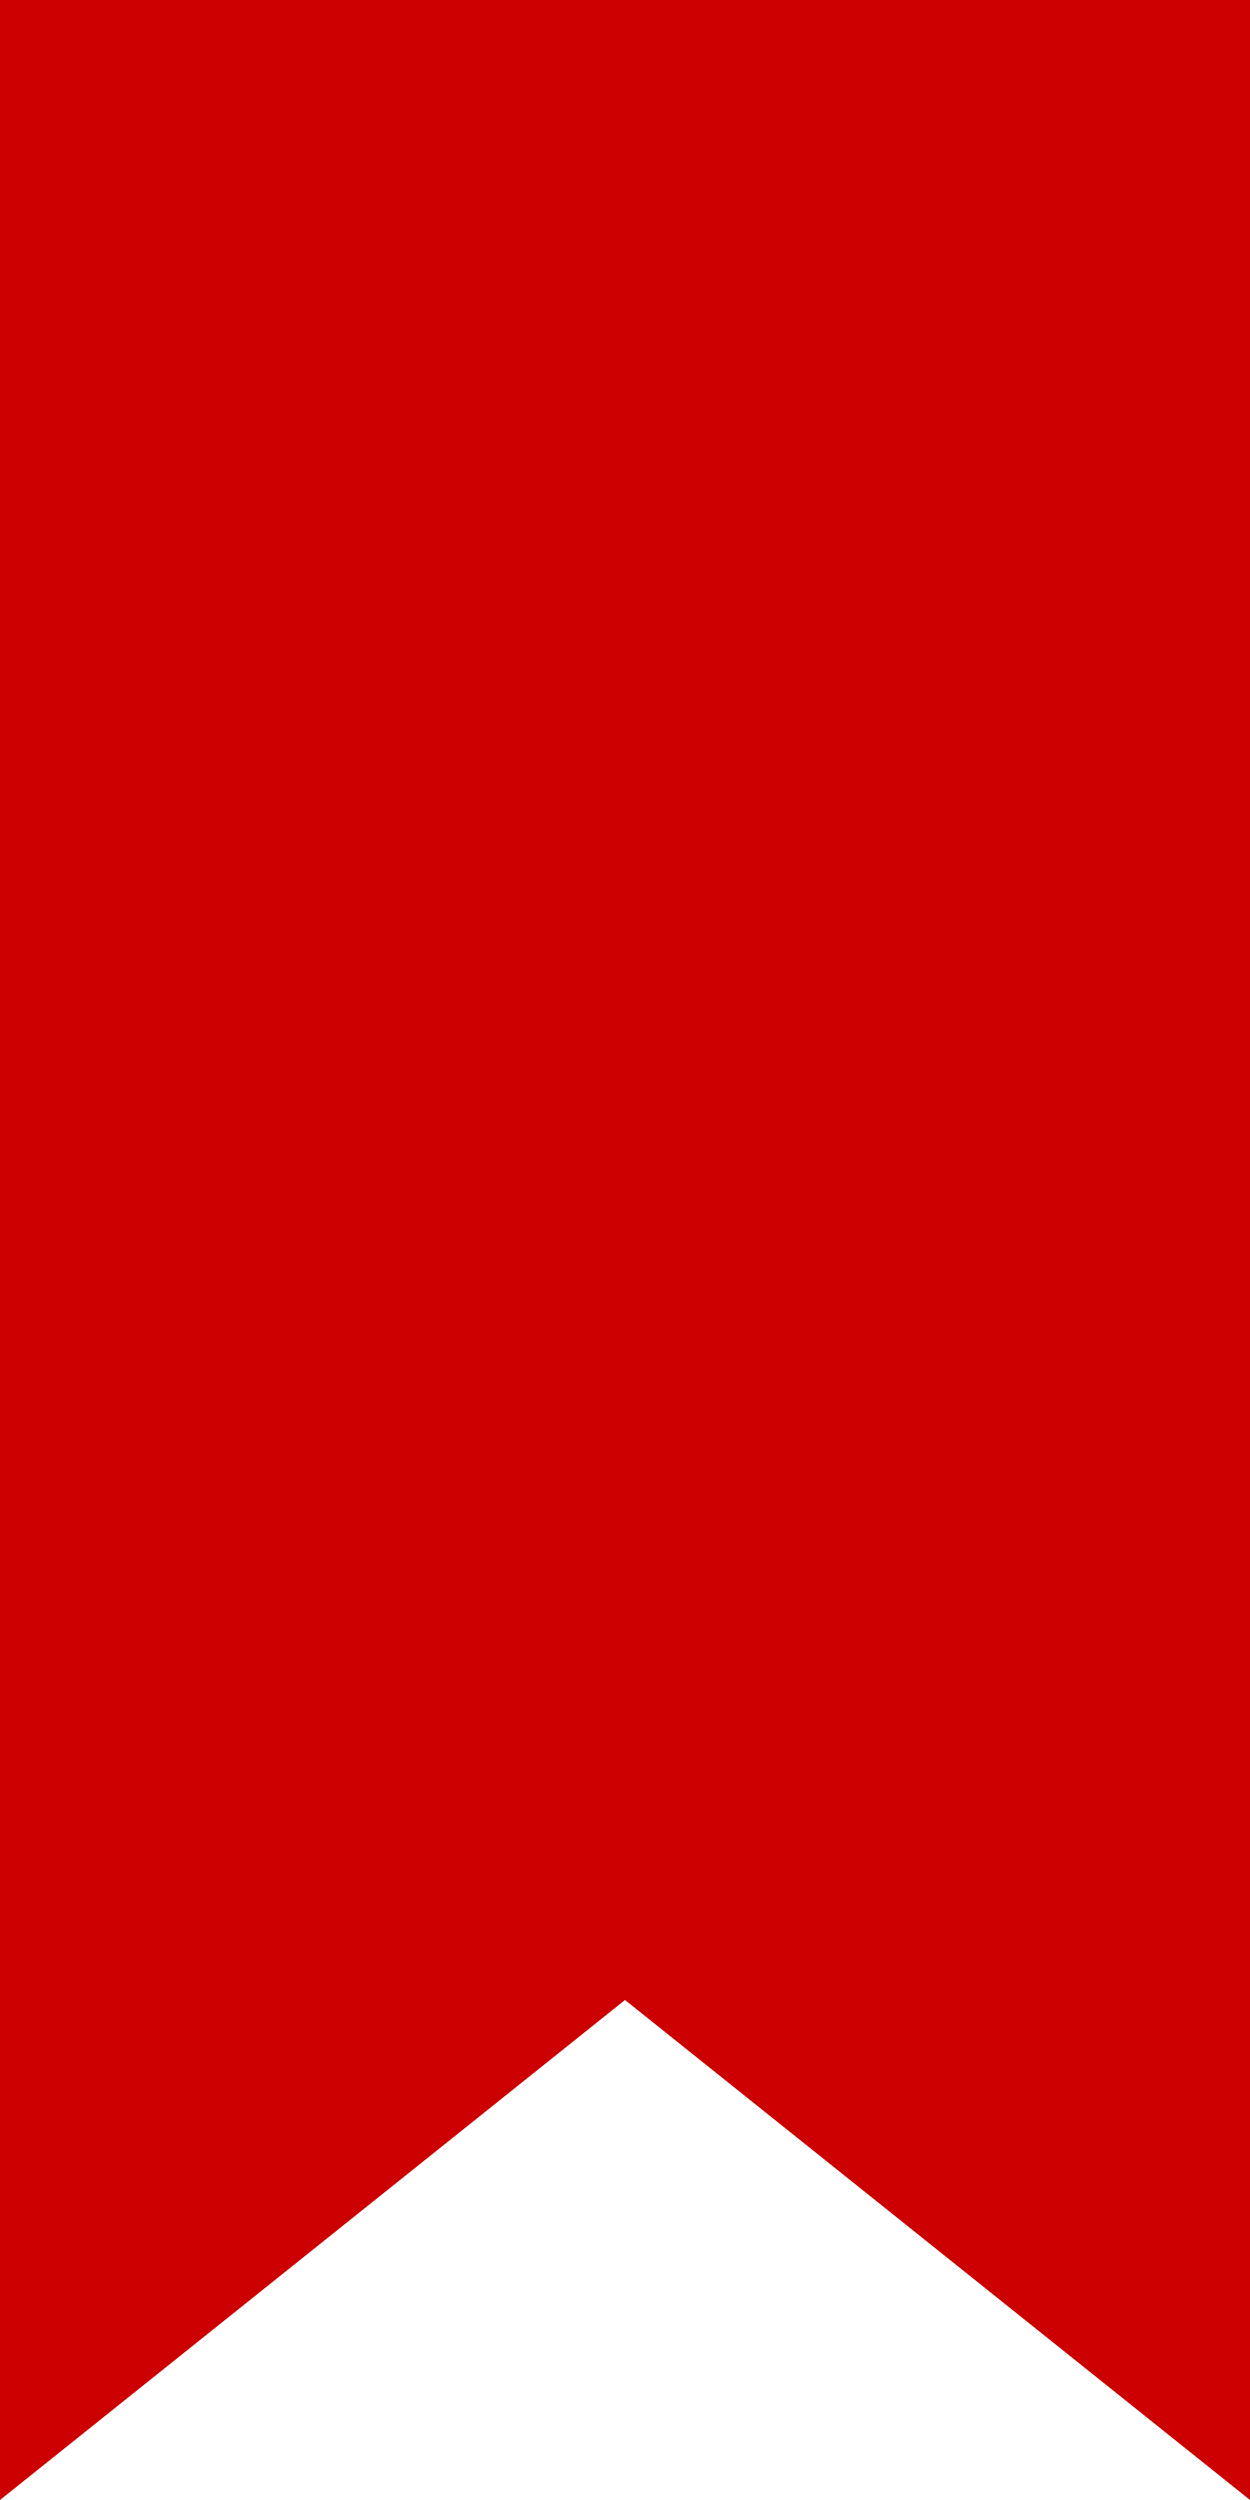
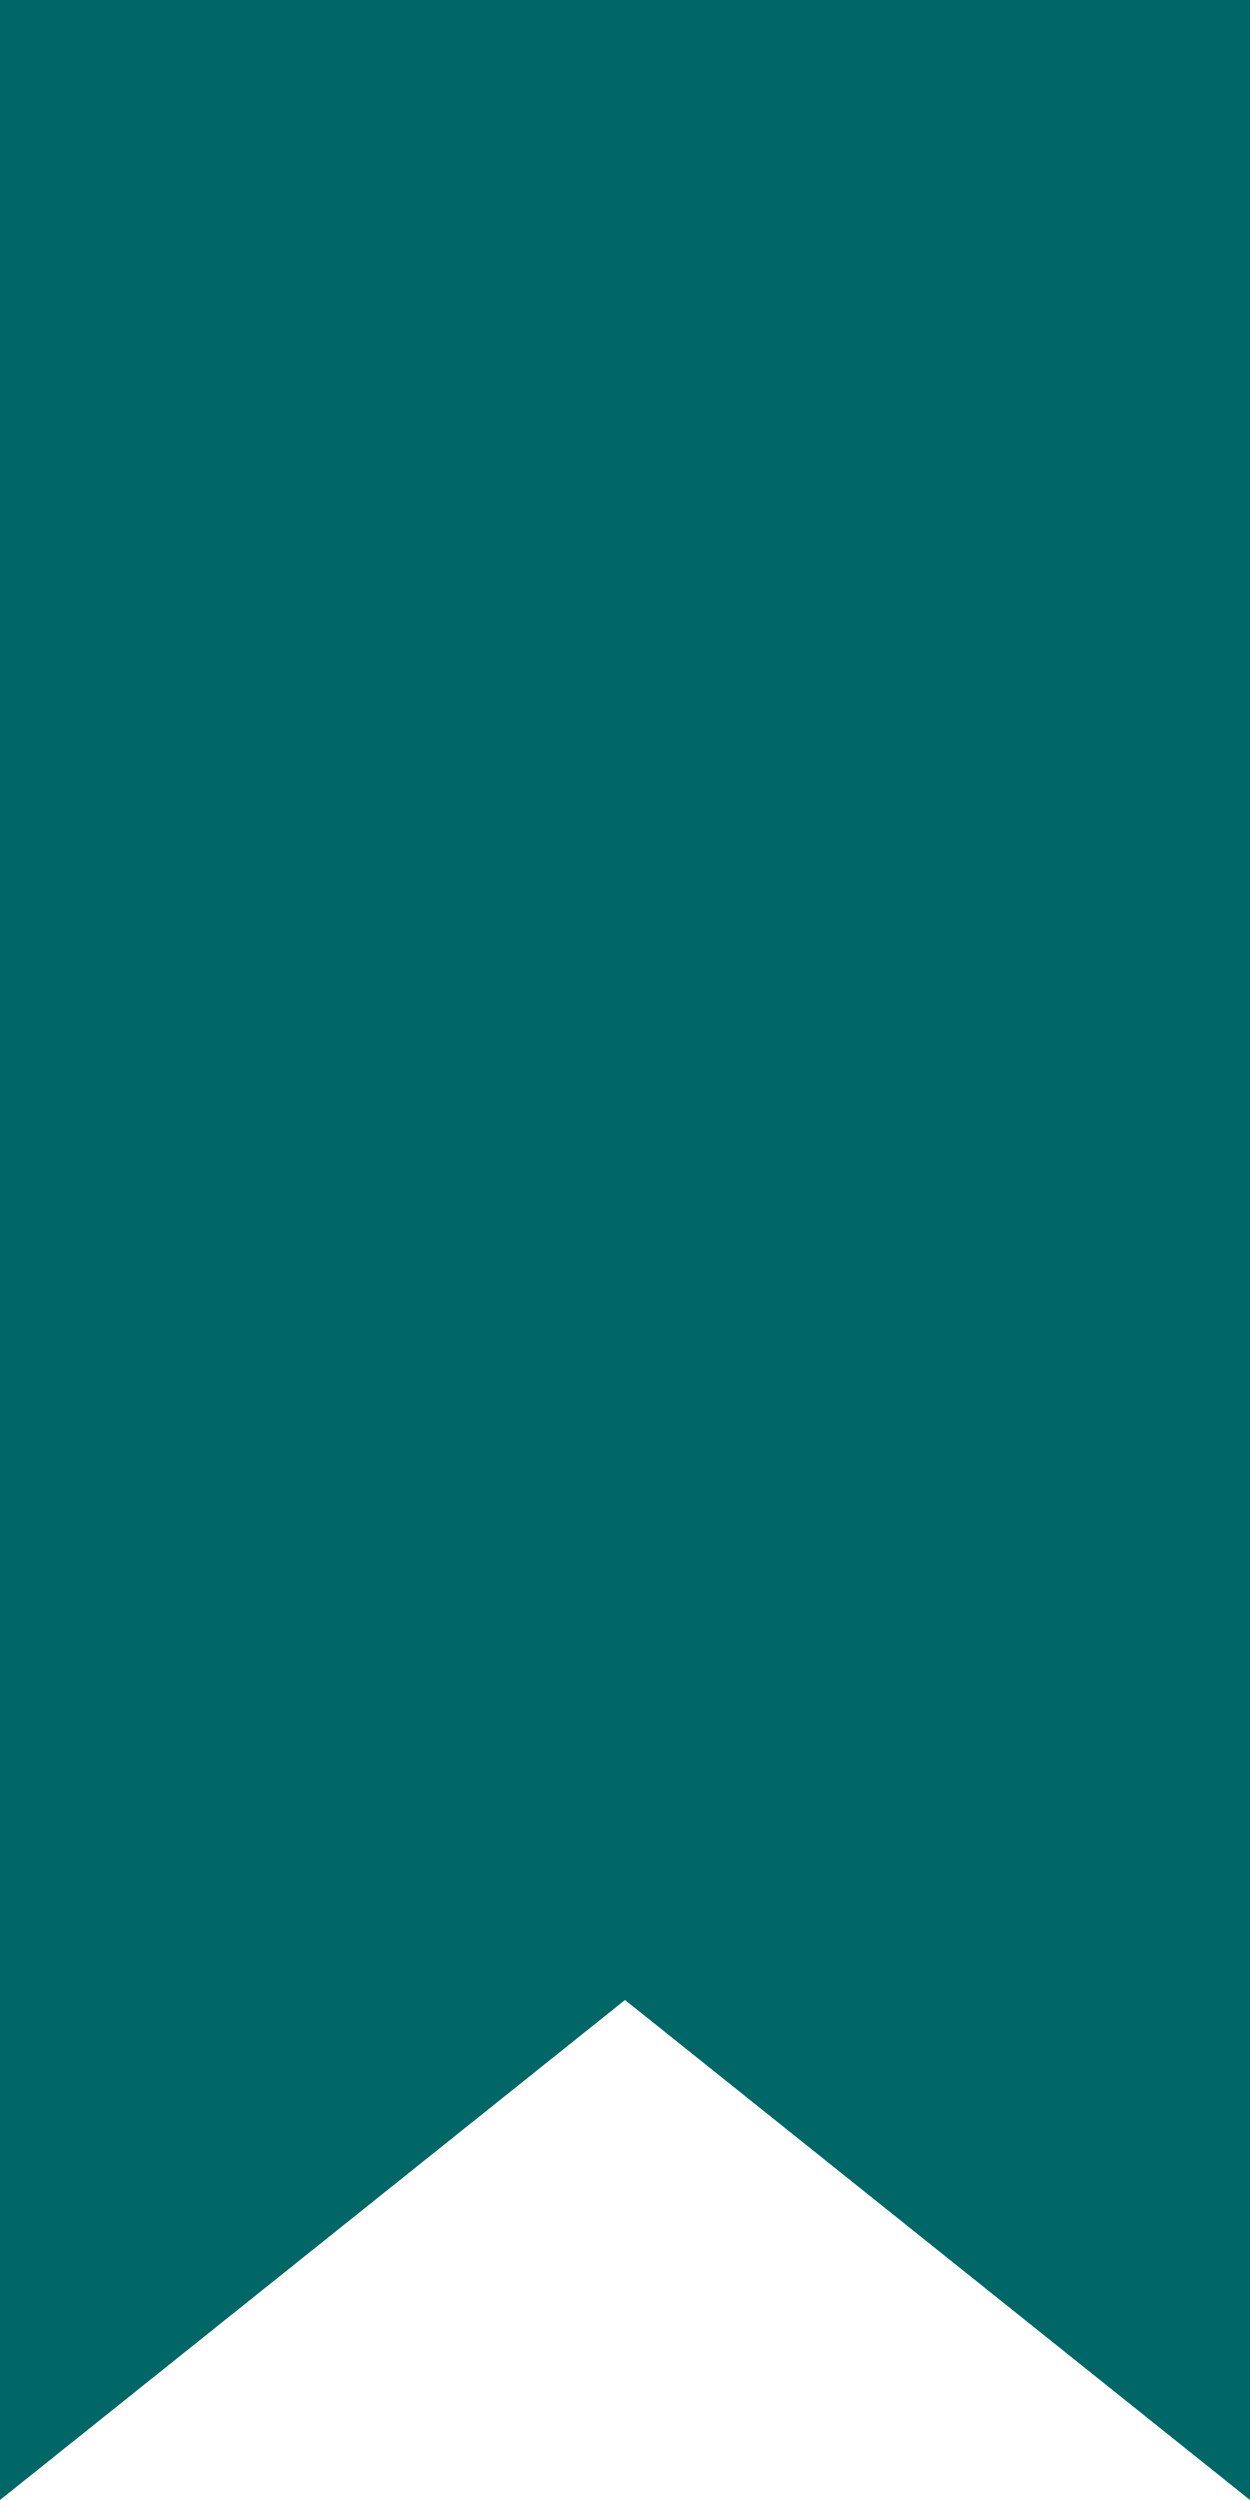
<svg xmlns="http://www.w3.org/2000/svg" viewBox="0 0 50 100">
-   <path fill="#c00" d="M0 0h50v100L25 80 0 100" />
+   <path fill="#066" d="M0 0h50v100L25 80 0 100" />
</svg>
